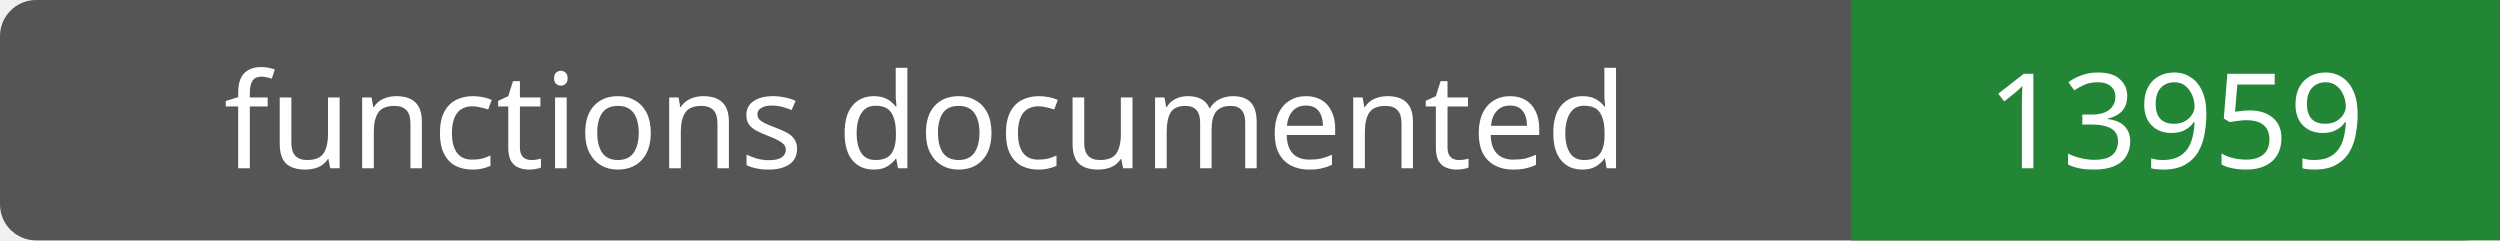
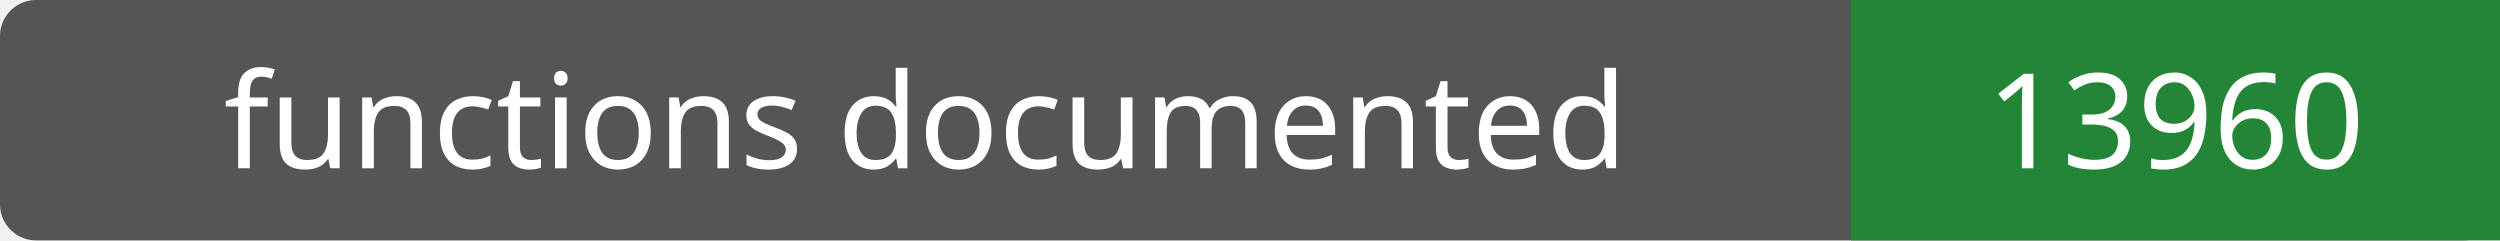
- <svg xmlns="http://www.w3.org/2000/svg" width="208" height="20" role="img" aria-label="functions documented: 13959">
+ <svg xmlns="http://www.w3.org/2000/svg" width="208" height="20" role="img" aria-label="functions documented: 13960">
  <rect width="208" height="20" rx="3" fill="#555" />
  <path fill="#238636" d="M154 0h54v20H154z" />
  <g fill="#fff" text-anchor="middle" font-family="Verdana,sans-serif" font-size="11">
    <text x="77.0" y="14">functions documented</text>
-     <text x="181.0" y="14">13959</text>
+     <text x="181.0" y="14">13960</text>
  </g>
</svg>
